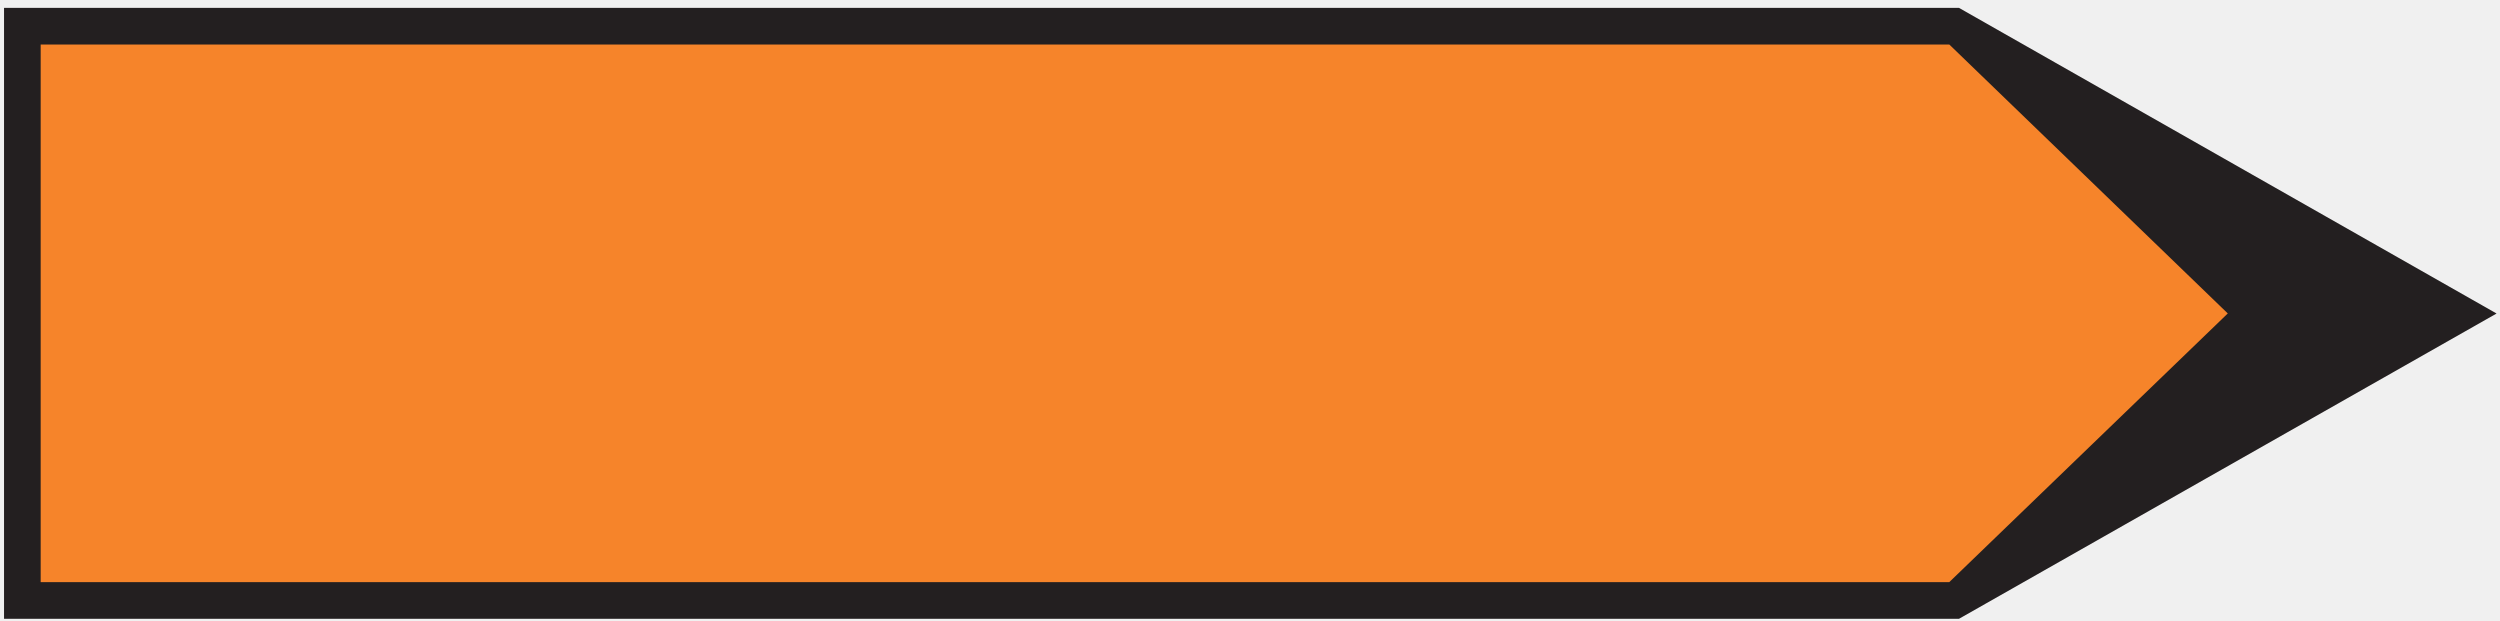
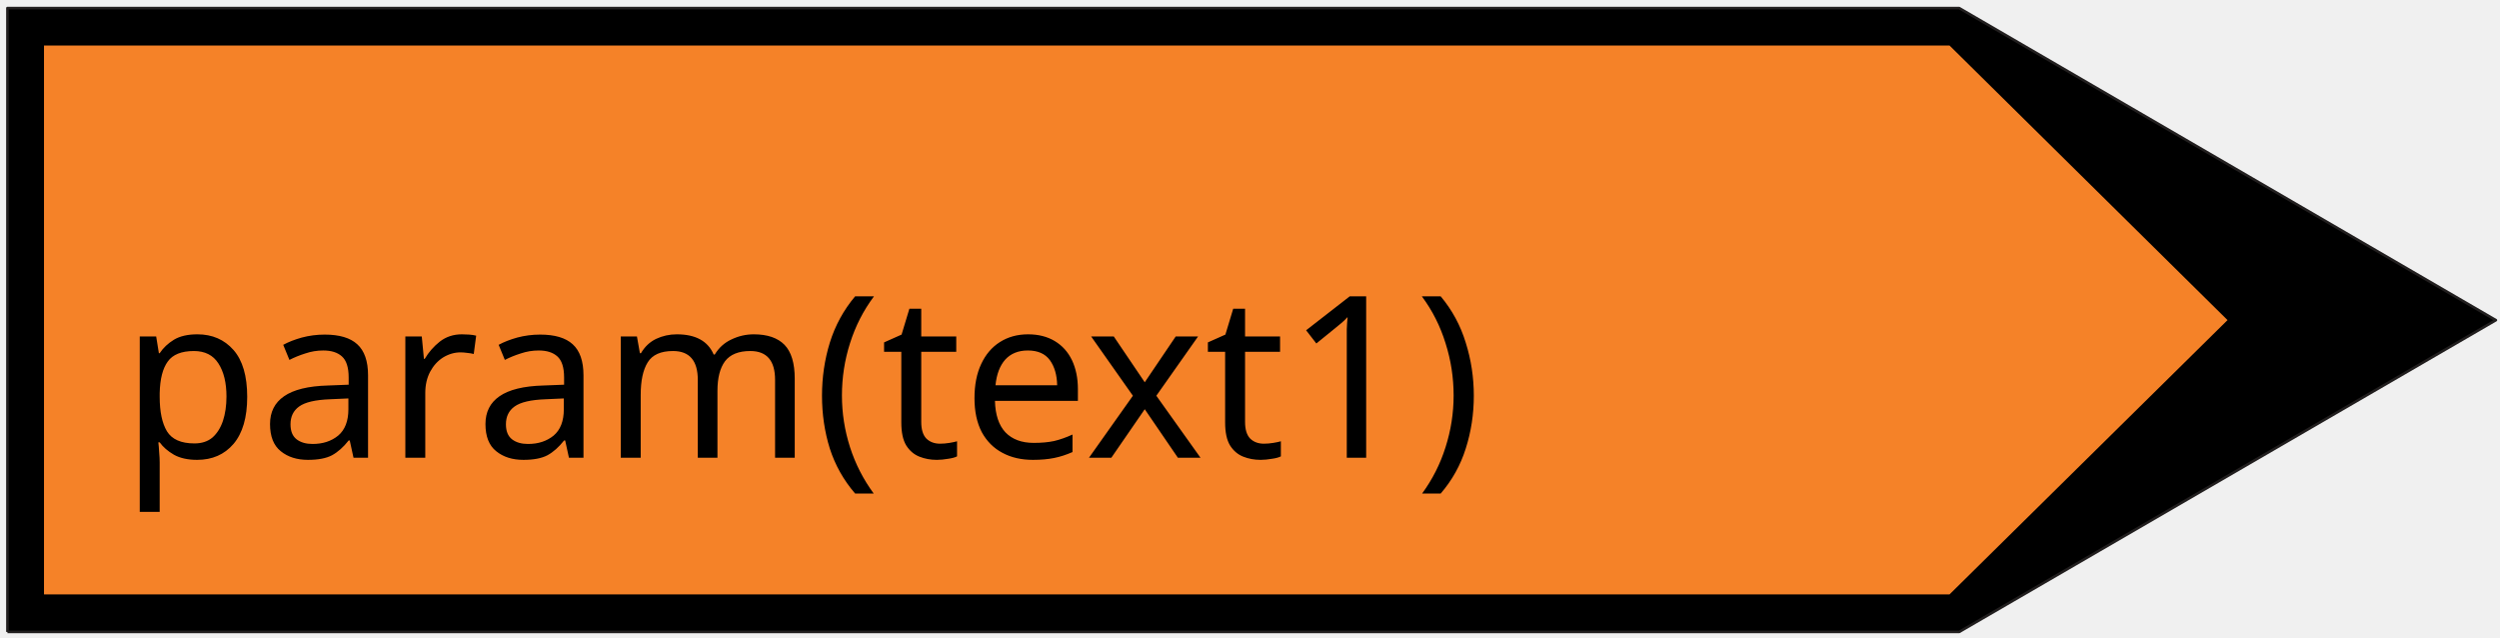
- <svg xmlns="http://www.w3.org/2000/svg" width="145pt" height="36pt" viewBox="0 0 145 36" version="1.1">
-   <g id="surface1">
-     <path style=" stroke:none;fill-rule:nonzero;fill:rgb(13.73%,12.16%,12.549%);fill-opacity:1;" d="M 0.234 35.891 L 113.621 35.891 L 144.801 18.184 L 113.621 0.457 L 0.234 0.457 L 0.234 35.891 " />
-     <path style=" stroke:none;fill-rule:nonzero;fill:rgb(96.375%,51.715%,16.333%);fill-opacity:1;" d="M 2.359 33.762 L 113.059 33.762 L 129.211 18.18 L 113.059 2.582 L 2.359 2.582 L 2.359 33.762 " />
+ <svg xmlns="http://www.w3.org/2000/svg" width="145" height="37" version="1.1" id="svg676">
+   <defs id="defs680" />
+   <g id="g666">
+     <rect fill="#ffffff" opacity="0" id="canvas_background" height="202" width="402" y="-1" x="-1" />
+     <g display="none" overflow="visible" y="0" x="0" height="100%" width="100%" id="canvasGrid">
+       <rect fill="url(#gridpattern)" stroke-width="0" y="0" x="0" height="100%" width="100%" id="rect663" />
+     </g>
  </g>
+   <path stroke="#211e1e" fill="#000000" fill-rule="nonzero" stroke-width="0.151" stroke-linejoin="round" stroke-miterlimit="4" id="svg_51" d="M 0.431,36.651 H 113.678 L 144.82,18.57 113.678,0.469 H 0.431 V 36.651" style="fill:#000000;fill-opacity:1" />
+   <path fill="#f58228" fill-rule="nonzero" id="svg_50" d="M 2.553,34.477 H 113.116 L 129.249,18.566 113.116,2.639 H 2.553 V 34.477" style="stroke-width:0.534;fill:#f58228;fill-opacity:1" />
+   <text xml:space="default" dominant-baseline="middle" text-anchor="left" font-family="sans-serif" font-size="13.104px" id="svg_12-5" y="22" x="7" stroke-width="0" stroke="#000000" fill="#000000" style="fill:#000000;fill-opacity:1;">param(text1)</text>
</svg>
